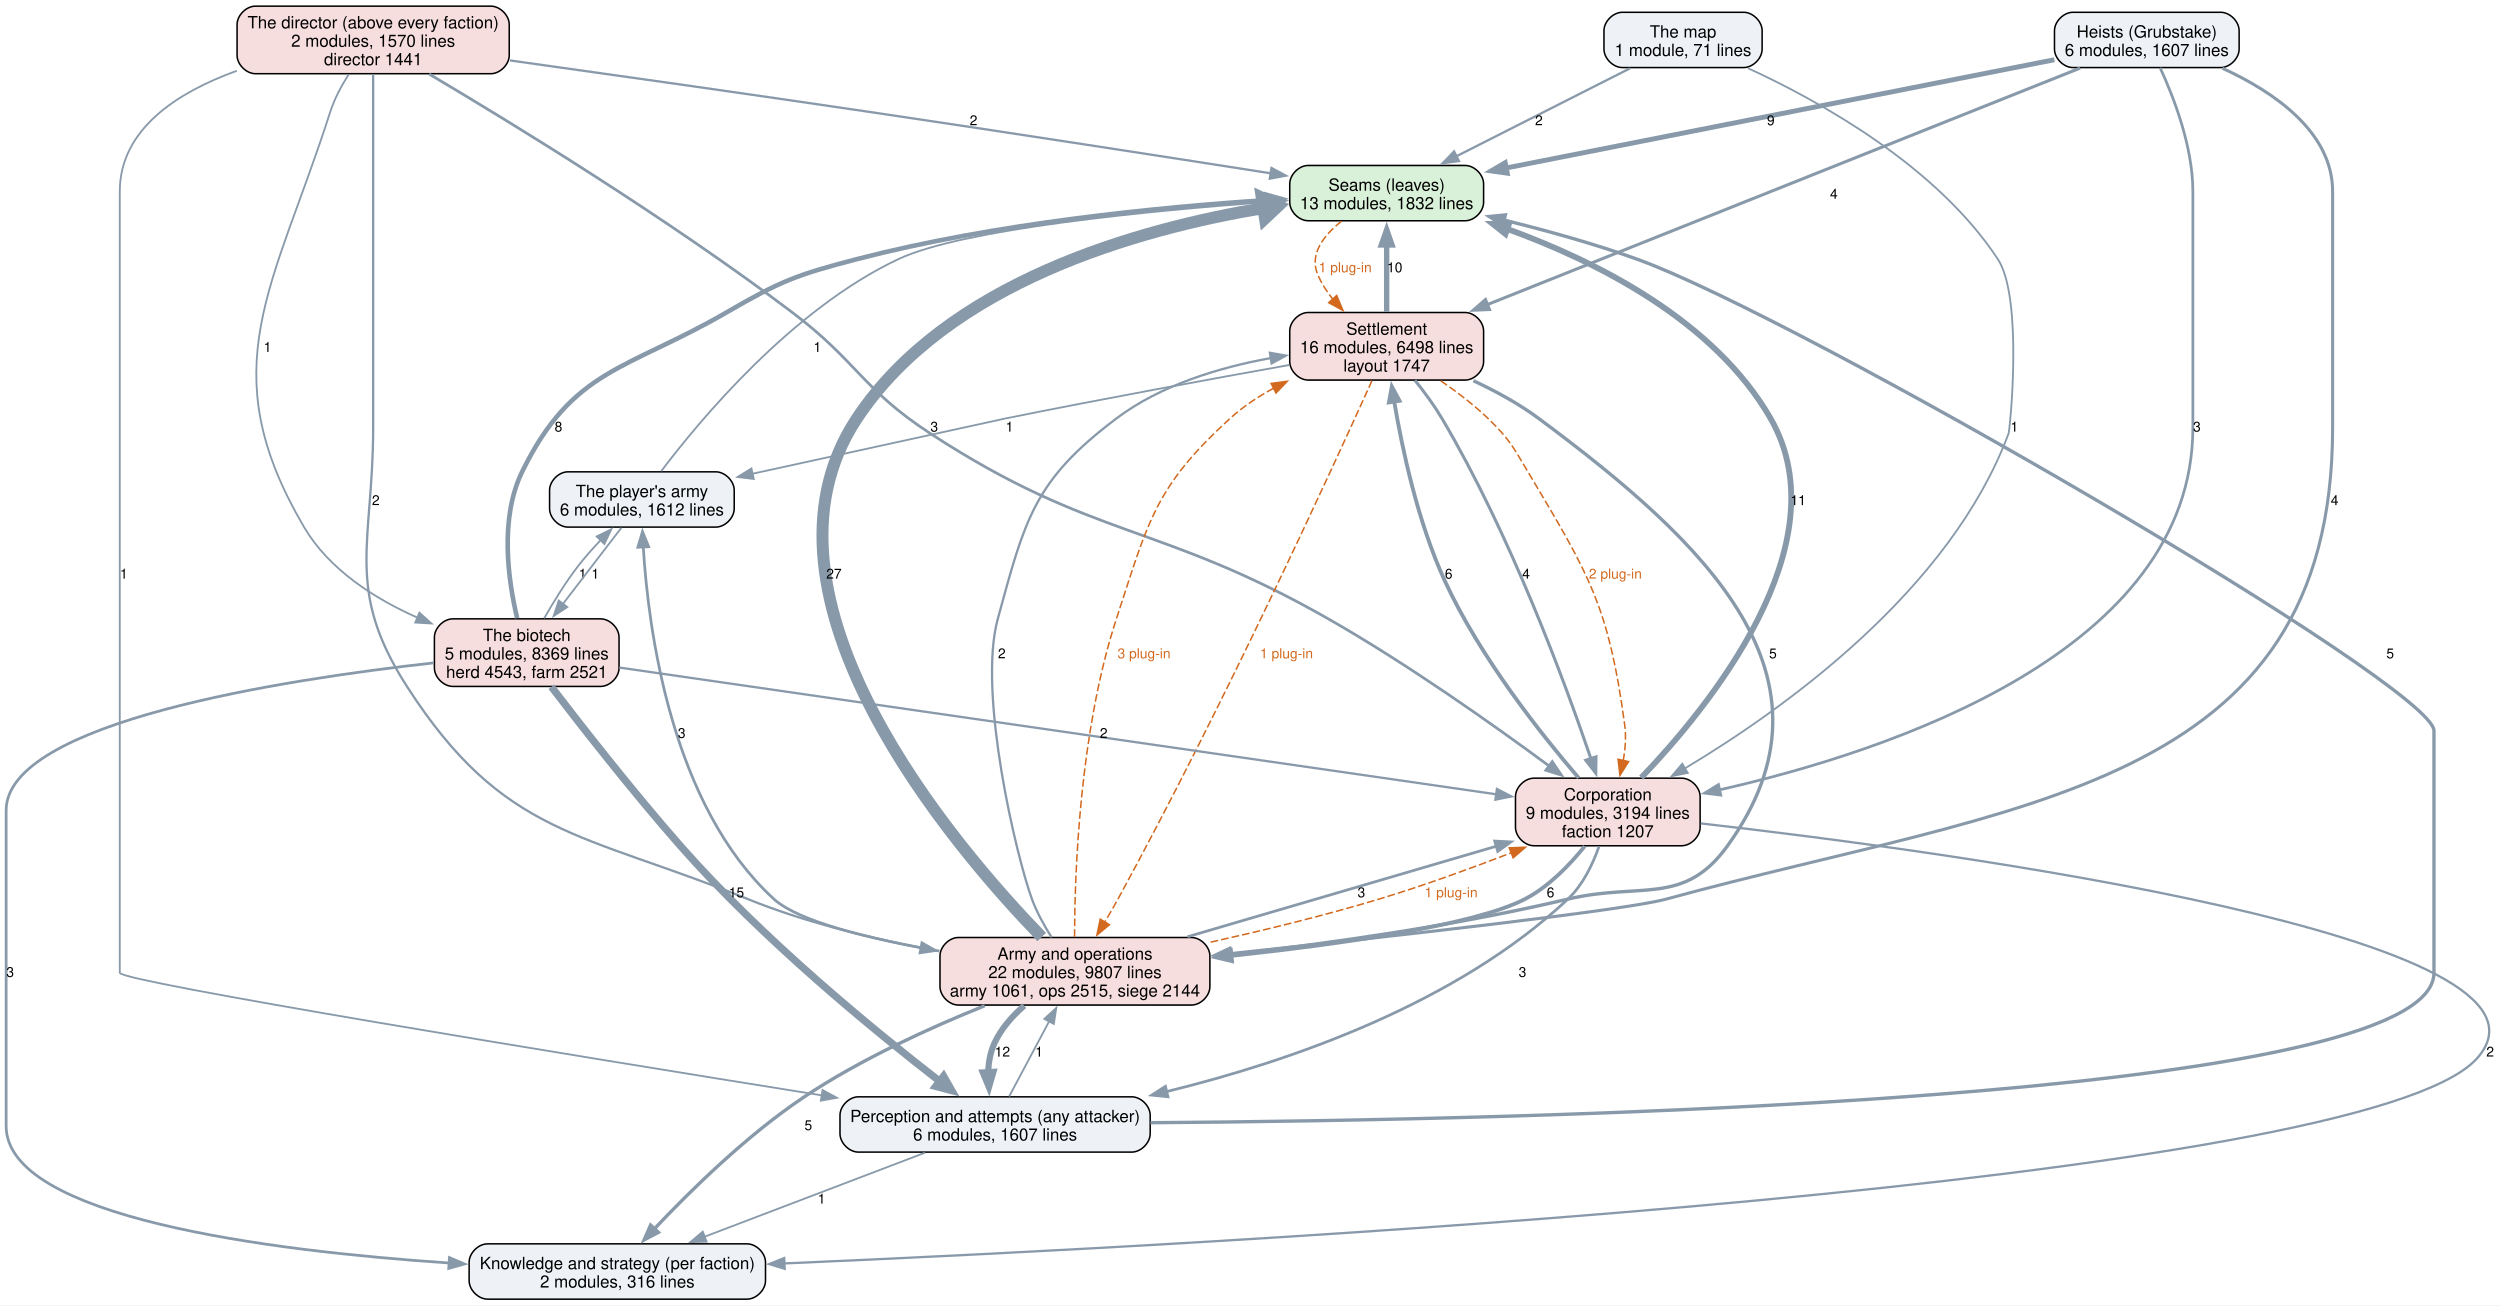
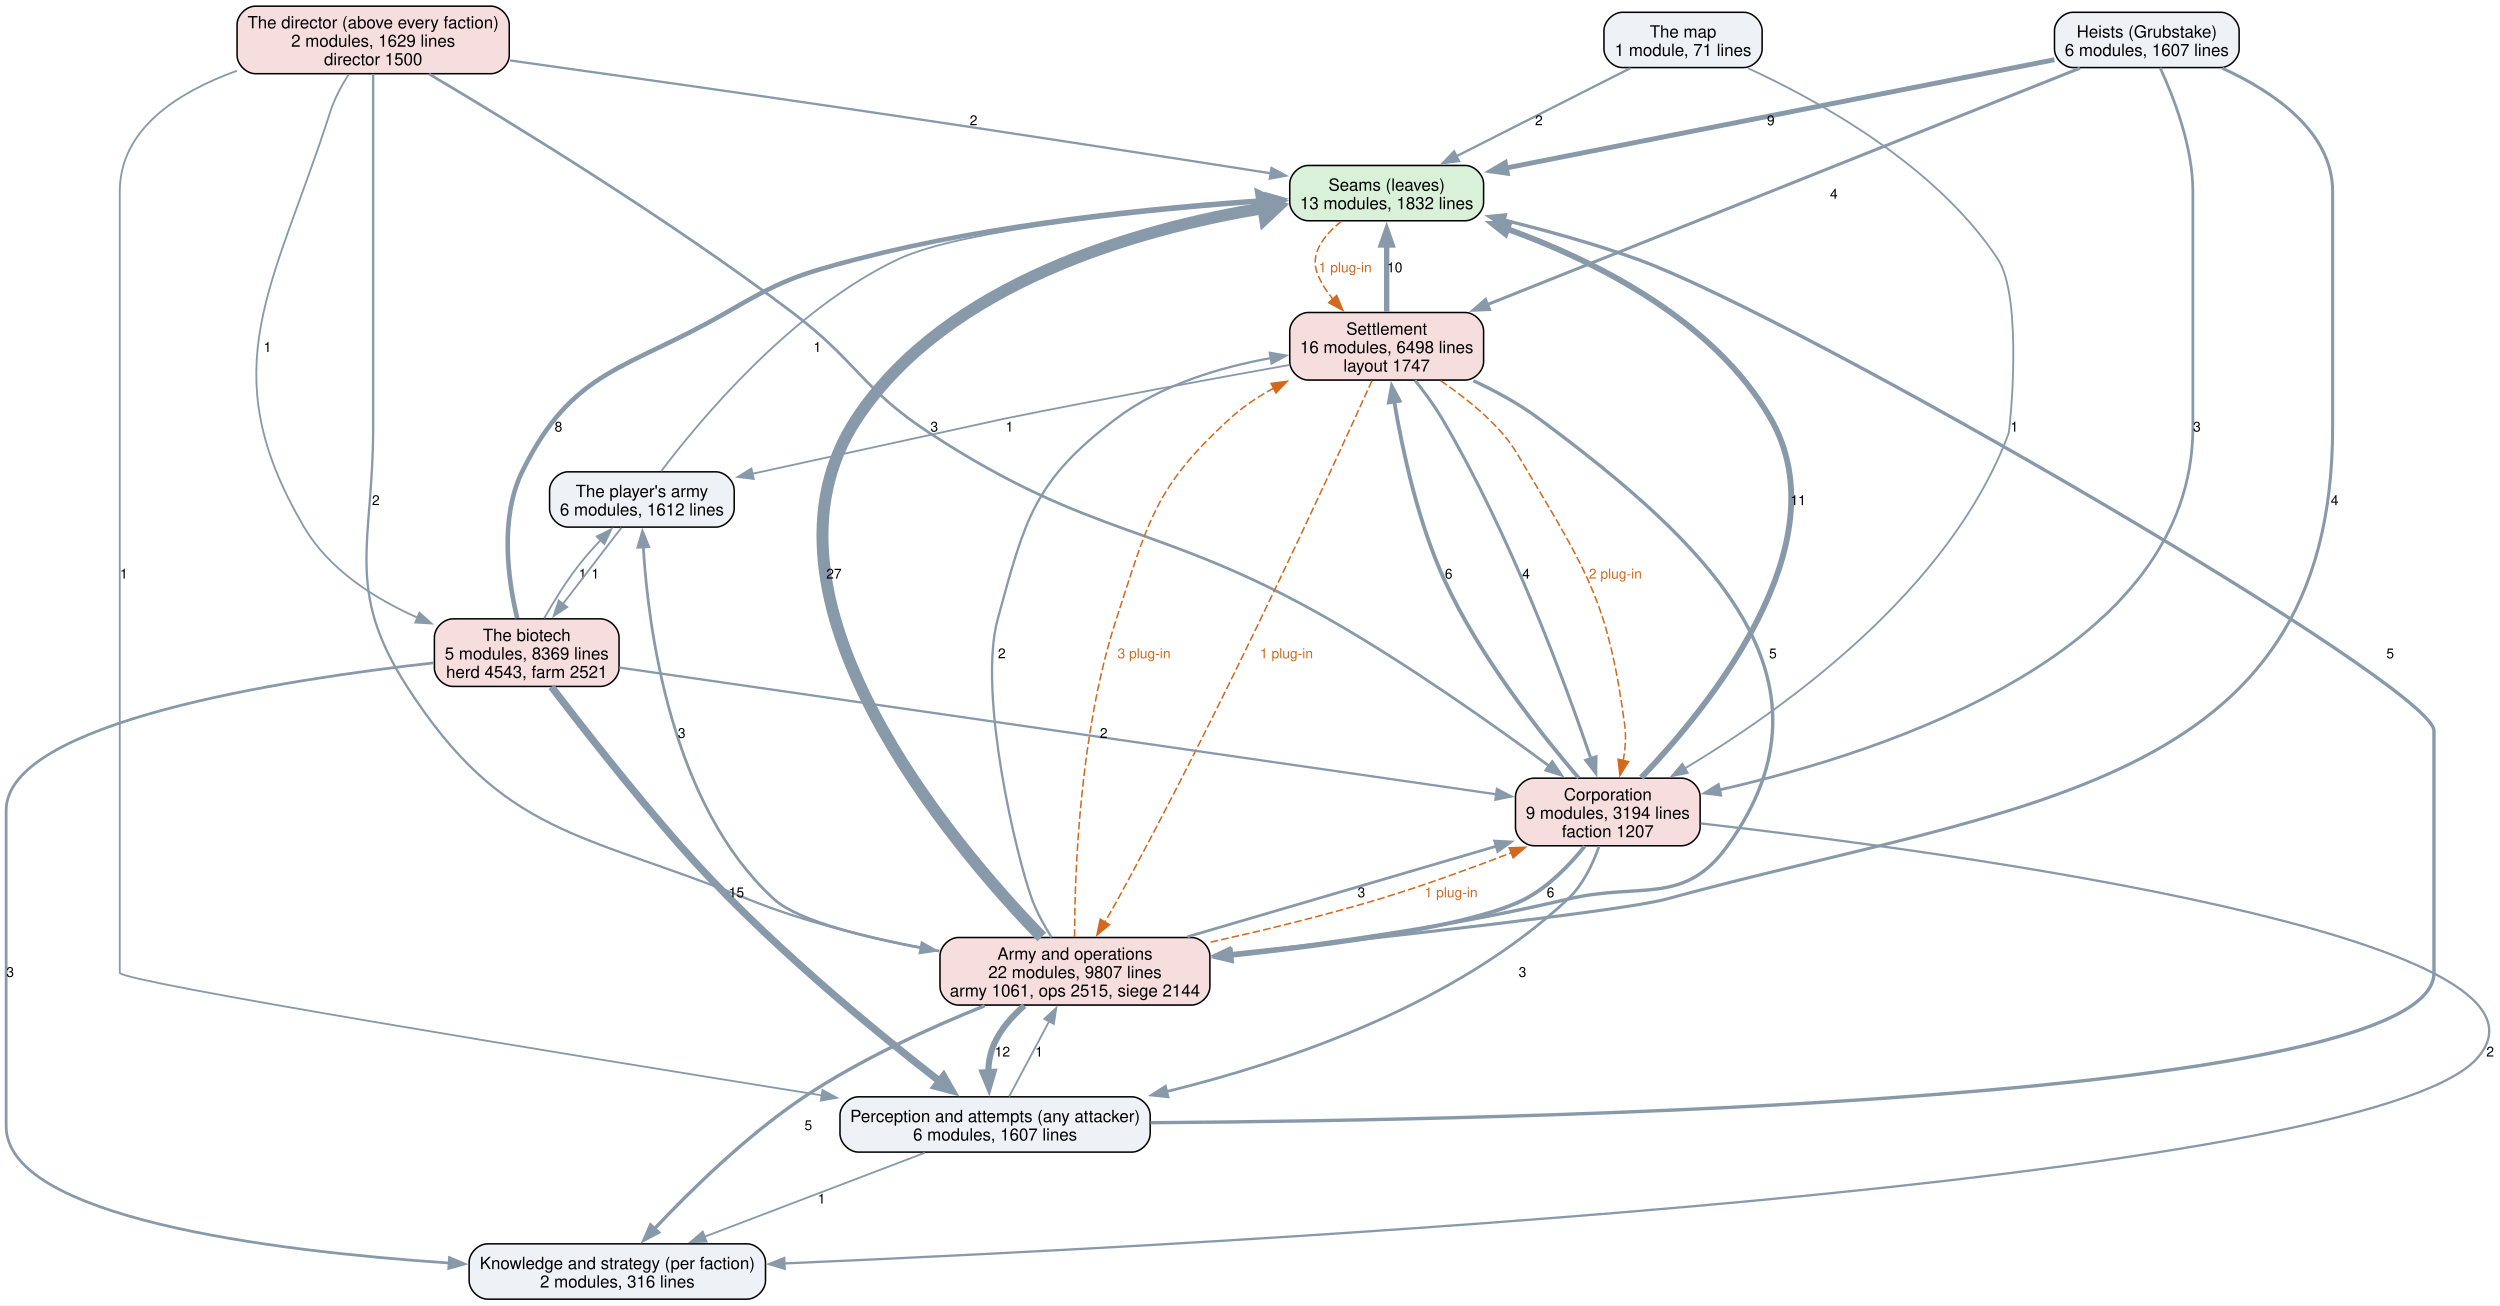
<svg xmlns="http://www.w3.org/2000/svg" width="1628pt" height="850pt" viewBox="0.00 0.00 1628.00 850.00">
  <g id="graph0" class="graph" transform="scale(1 1) rotate(0) translate(4 846)">
    <polygon fill="white" stroke="none" points="-4,4 -4,-846 1624.22,-846 1624.22,4 -4,4" />
    <g id="node1" class="node">
      <path fill="#d9f0d9" stroke="black" d="M950.12,-738.25C950.12,-738.25 847.88,-738.25 847.88,-738.25 841.88,-738.25 835.88,-732.25 835.88,-726.25 835.88,-726.25 835.88,-714.25 835.88,-714.25 835.88,-708.25 841.88,-702.25 847.88,-702.25 847.88,-702.25 950.12,-702.25 950.12,-702.25 956.12,-702.25 962.12,-708.25 962.12,-714.25 962.12,-714.25 962.12,-726.25 962.12,-726.25 962.12,-732.25 956.12,-738.25 950.12,-738.25" />
      <text xml:space="preserve" text-anchor="middle" x="899" y="-721.8" font-family="Helvetica,sans-Serif" font-size="11.00">Seams (leaves)</text>
      <text xml:space="preserve" text-anchor="middle" x="899" y="-709.8" font-family="Helvetica,sans-Serif" font-size="11.00">13 modules, 1832 lines</text>
    </g>
    <g id="node6" class="node">
      <path fill="#f7dede" stroke="black" d="M950.12,-642.5C950.12,-642.5 847.88,-642.5 847.88,-642.5 841.88,-642.5 835.88,-636.5 835.88,-630.5 835.88,-630.5 835.88,-610.5 835.88,-610.5 835.88,-604.5 841.88,-598.5 847.88,-598.5 847.88,-598.5 950.12,-598.5 950.12,-598.5 956.12,-598.5 962.12,-604.5 962.12,-610.5 962.12,-610.5 962.12,-630.5 962.12,-630.5 962.12,-636.5 956.12,-642.5 950.12,-642.5" />
      <text xml:space="preserve" text-anchor="middle" x="899" y="-628.05" font-family="Helvetica,sans-Serif" font-size="11.00">Settlement</text>
      <text xml:space="preserve" text-anchor="middle" x="899" y="-616.05" font-family="Helvetica,sans-Serif" font-size="11.00">16 modules, 6498 lines</text>
      <text xml:space="preserve" text-anchor="middle" x="899" y="-604.05" font-family="Helvetica,sans-Serif" font-size="11.00">layout 1747</text>
    </g>
    <g id="edge39" class="edge">
      <path fill="none" stroke="#d2691e" stroke-dasharray="5,2" d="M869.53,-701.92C858,-692.72 848.65,-680.62 854,-667.5 856.37,-661.68 859.88,-656.2 863.9,-651.19" />
      <polygon fill="#d2691e" stroke="#d2691e" points="866.44,-653.59 870.55,-643.82 861.25,-648.9 866.44,-653.59" />
      <text xml:space="preserve" text-anchor="middle" x="872" y="-668.7" font-family="Helvetica,sans-Serif" font-size="9.00" fill="#d2691e">1 plug-in</text>
    </g>
    <g id="node2" class="node">
      <path fill="#eef2f7" stroke="black" d="M733,-131.75C733,-131.75 555,-131.75 555,-131.75 549,-131.75 543,-125.75 543,-119.75 543,-119.75 543,-107.75 543,-107.75 543,-101.75 549,-95.75 555,-95.75 555,-95.75 733,-95.75 733,-95.75 739,-95.75 745,-101.75 745,-107.75 745,-107.75 745,-119.75 745,-119.75 745,-125.75 739,-131.75 733,-131.75" />
      <text xml:space="preserve" text-anchor="middle" x="644" y="-115.3" font-family="Helvetica,sans-Serif" font-size="11.00">Perception and attempts (any attacker)</text>
      <text xml:space="preserve" text-anchor="middle" x="644" y="-103.3" font-family="Helvetica,sans-Serif" font-size="11.00">6 modules, 1607 lines</text>
    </g>
    <g id="edge18" class="edge">
      <path fill="none" stroke="#8899aa" stroke-width="2.2" d="M745.17,-114.89C987.45,-116.57 1581,-129.19 1581,-212.5 1581,-370.12 1581,-370.12 1581,-370.12 1581,-399.3 1167.37,-639.31 1062,-677.25 1034.23,-687.25 1003,-695.9 975.36,-702.7" />
      <polygon fill="#8899aa" stroke="#8899aa" stroke-width="2.2" points="974.67,-699.27 965.77,-705.01 976.31,-706.07 974.67,-699.27" />
      <text xml:space="preserve" text-anchor="middle" x="1552.5" y="-417.32" font-family="Helvetica,sans-Serif" font-size="9.00">5</text>
    </g>
    <g id="node3" class="node">
      <path fill="#eef2f7" stroke="black" d="M482.5,-36C482.5,-36 313.5,-36 313.5,-36 307.5,-36 301.5,-30 301.5,-24 301.5,-24 301.5,-12 301.5,-12 301.5,-6 307.5,0 313.5,0 313.5,0 482.5,0 482.5,0 488.5,0 494.5,-6 494.5,-12 494.5,-12 494.5,-24 494.5,-24 494.5,-30 488.5,-36 482.5,-36" />
      <text xml:space="preserve" text-anchor="middle" x="398" y="-19.55" font-family="Helvetica,sans-Serif" font-size="11.00">Knowledge and strategy (per faction)</text>
      <text xml:space="preserve" text-anchor="middle" x="398" y="-7.55" font-family="Helvetica,sans-Serif" font-size="11.00">2 modules, 316 lines</text>
    </g>
    <g id="edge17" class="edge">
      <path fill="none" stroke="#8899aa" stroke-width="1.2" d="M598.31,-95.34C557.79,-79.89 498.44,-57.28 454.87,-40.67" />
      <polygon fill="#8899aa" stroke="#8899aa" stroke-width="1.2" points="456.15,-37.42 445.56,-37.13 453.66,-43.96 456.15,-37.42" />
      <text xml:space="preserve" text-anchor="middle" x="531" y="-62.2" font-family="Helvetica,sans-Serif" font-size="9.00">1</text>
    </g>
    <g id="node7" class="node">
      <path fill="#f7dede" stroke="black" d="M771.88,-235.5C771.88,-235.5 620.12,-235.5 620.12,-235.5 614.12,-235.5 608.12,-229.5 608.12,-223.5 608.12,-223.5 608.12,-203.5 608.12,-203.5 608.12,-197.5 614.12,-191.5 620.12,-191.5 620.12,-191.5 771.88,-191.5 771.88,-191.5 777.88,-191.5 783.88,-197.5 783.88,-203.5 783.88,-203.5 783.88,-223.5 783.88,-223.5 783.88,-229.5 777.88,-235.5 771.88,-235.5" />
      <text xml:space="preserve" text-anchor="middle" x="696" y="-221.05" font-family="Helvetica,sans-Serif" font-size="11.00">Army and operations</text>
      <text xml:space="preserve" text-anchor="middle" x="696" y="-209.05" font-family="Helvetica,sans-Serif" font-size="11.00">22 modules, 9807 lines</text>
      <text xml:space="preserve" text-anchor="middle" x="696" y="-197.05" font-family="Helvetica,sans-Serif" font-size="11.00">army 1061, ops 2515, siege 2144</text>
    </g>
    <g id="edge16" class="edge">
      <path fill="none" stroke="#8899aa" stroke-width="1.2" d="M653.18,-132.01C660.4,-145.58 670.64,-164.84 679.3,-181.11" />
      <polygon fill="#8899aa" stroke="#8899aa" stroke-width="1.2" points="676.08,-182.5 683.86,-189.69 682.26,-179.21 676.08,-182.5" />
      <text xml:space="preserve" text-anchor="middle" x="672.62" y="-157.95" font-family="Helvetica,sans-Serif" font-size="9.00">1</text>
    </g>
    <g id="node4" class="node">
      <path fill="#f7dede" stroke="black" d="M315.62,-842C315.62,-842 162.38,-842 162.38,-842 156.38,-842 150.38,-836 150.38,-830 150.38,-830 150.38,-810 150.38,-810 150.38,-804 156.38,-798 162.38,-798 162.38,-798 315.62,-798 315.62,-798 321.62,-798 327.62,-804 327.62,-810 327.62,-810 327.62,-830 327.62,-830 327.62,-836 321.62,-842 315.62,-842" />
      <text xml:space="preserve" text-anchor="middle" x="239" y="-827.55" font-family="Helvetica,sans-Serif" font-size="11.00">The director (above every faction)</text>
-       <text xml:space="preserve" text-anchor="middle" x="239" y="-815.55" font-family="Helvetica,sans-Serif" font-size="11.00">2 modules, 1570 lines</text>
-       <text xml:space="preserve" text-anchor="middle" x="239" y="-803.55" font-family="Helvetica,sans-Serif" font-size="11.00">director 1441</text>
+       <text xml:space="preserve" text-anchor="middle" x="239" y="-815.55" font-family="Helvetica,sans-Serif" font-size="11.00">2 modules, 1629 lines</text>
+       <text xml:space="preserve" text-anchor="middle" x="239" y="-803.55" font-family="Helvetica,sans-Serif" font-size="11.00">director 1500</text>
    </g>
    <g id="edge31" class="edge">
      <path fill="none" stroke="#8899aa" stroke-width="1.5" d="M328.09,-806.64C393.19,-797.54 483.61,-784.75 563,-773 652.64,-759.73 755.61,-743.77 823.68,-733.11" />
      <polygon fill="#8899aa" stroke="#8899aa" stroke-width="1.5" points="823.98,-736.61 833.31,-731.6 822.89,-729.69 823.98,-736.61" />
      <text xml:space="preserve" text-anchor="middle" x="629.97" y="-764.45" font-family="Helvetica,sans-Serif" font-size="9.00">2</text>
    </g>
    <g id="edge30" class="edge">
      <path fill="none" stroke="#8899aa" stroke-width="1.2" d="M150.22,-799.91C111.17,-785.78 74,-761.7 74,-721.25 74,-721.25 74,-721.25 74,-212.5 74,-206.76 365.41,-159.25 531.51,-132.64" />
      <polygon fill="#8899aa" stroke="#8899aa" stroke-width="1.2" points="531.64,-136.17 540.96,-131.13 530.53,-129.25 531.64,-136.17" />
      <text xml:space="preserve" text-anchor="middle" x="76.62" y="-469.2" font-family="Helvetica,sans-Serif" font-size="9.00">1</text>
    </g>
    <g id="node5" class="node">
      <path fill="#f7dede" stroke="black" d="M1091.12,-339.25C1091.12,-339.25 994.88,-339.25 994.88,-339.25 988.88,-339.25 982.88,-333.25 982.88,-327.25 982.88,-327.25 982.88,-307.25 982.88,-307.25 982.88,-301.25 988.88,-295.25 994.88,-295.25 994.88,-295.25 1091.12,-295.25 1091.12,-295.25 1097.12,-295.25 1103.12,-301.25 1103.12,-307.25 1103.12,-307.25 1103.12,-327.25 1103.12,-327.25 1103.12,-333.25 1097.12,-339.25 1091.12,-339.25" />
      <text xml:space="preserve" text-anchor="middle" x="1043" y="-324.8" font-family="Helvetica,sans-Serif" font-size="11.00">Corporation</text>
      <text xml:space="preserve" text-anchor="middle" x="1043" y="-312.8" font-family="Helvetica,sans-Serif" font-size="11.00">9 modules, 3194 lines</text>
      <text xml:space="preserve" text-anchor="middle" x="1043" y="-300.8" font-family="Helvetica,sans-Serif" font-size="11.00">faction 1207</text>
    </g>
    <g id="edge29" class="edge">
      <path fill="none" stroke="#8899aa" stroke-width="1.8" d="M275.47,-797.76C328.91,-766.12 430.95,-703.74 512,-642.5 554.34,-610.51 557.3,-592.75 601.75,-563.75 708.21,-494.3 750.59,-505.98 861,-443 912.79,-413.46 968.87,-373.73 1004.89,-347.12" />
      <polygon fill="#8899aa" stroke="#8899aa" stroke-width="1.8" points="1006.82,-350.04 1012.76,-341.27 1002.65,-344.42 1006.82,-350.04" />
      <text xml:space="preserve" text-anchor="middle" x="604.38" y="-564.95" font-family="Helvetica,sans-Serif" font-size="9.00">3</text>
    </g>
    <g id="edge28" class="edge">
      <path fill="none" stroke="#8899aa" stroke-width="1.5" d="M239,-797.64C239,-777.84 239,-747.55 239,-721.25 239,-721.25 239,-721.25 239,-567.62 239,-492.05 220.13,-462.57 261,-399 323.89,-301.18 375.23,-304.2 483,-260.5 518.67,-246.04 559.63,-235.8 596.04,-228.72" />
      <polygon fill="#8899aa" stroke="#8899aa" stroke-width="1.5" points="596.28,-232.24 605.46,-226.95 594.98,-225.36 596.28,-232.24" />
      <text xml:space="preserve" text-anchor="middle" x="240.73" y="-517.08" font-family="Helvetica,sans-Serif" font-size="9.00">2</text>
    </g>
    <g id="node9" class="node">
      <path fill="#f7dede" stroke="black" d="M387.12,-443C387.12,-443 290.88,-443 290.88,-443 284.88,-443 278.88,-437 278.88,-431 278.88,-431 278.88,-411 278.88,-411 278.88,-405 284.88,-399 290.88,-399 290.88,-399 387.12,-399 387.12,-399 393.12,-399 399.12,-405 399.12,-411 399.12,-411 399.12,-431 399.12,-431 399.12,-437 393.12,-443 387.12,-443" />
      <text xml:space="preserve" text-anchor="middle" x="339" y="-428.55" font-family="Helvetica,sans-Serif" font-size="11.00">The biotech</text>
      <text xml:space="preserve" text-anchor="middle" x="339" y="-416.55" font-family="Helvetica,sans-Serif" font-size="11.00">5 modules, 8369 lines</text>
      <text xml:space="preserve" text-anchor="middle" x="339" y="-404.55" font-family="Helvetica,sans-Serif" font-size="11.00">herd 4543, farm 2521</text>
    </g>
    <g id="edge32" class="edge">
      <path fill="none" stroke="#8899aa" stroke-width="1.2" d="M223.06,-797.57C218.36,-790.15 213.73,-781.55 211,-773 174.33,-658.37 133.02,-606.51 194,-502.75 210.25,-475.11 239.77,-456.24 267.95,-443.74" />
      <polygon fill="#8899aa" stroke="#8899aa" stroke-width="1.2" points="269.11,-447.05 276.98,-439.96 266.41,-440.59 269.11,-447.05" />
      <text xml:space="preserve" text-anchor="middle" x="170.23" y="-616.83" font-family="Helvetica,sans-Serif" font-size="9.00">1</text>
    </g>
    <g id="edge10" class="edge">
      <path fill="none" stroke="#8899aa" stroke-width="3.8" d="M1064.8,-339.61C1107.93,-384.57 1196.09,-491.54 1149,-573.5 1112.37,-637.25 1035.92,-675.75 977.15,-697.03" />
      <polygon fill="#8899aa" stroke="#8899aa" stroke-width="3.8" points="976.35,-693.6 968.05,-700.18 978.65,-700.21 976.35,-693.6" />
      <text xml:space="preserve" text-anchor="middle" x="1166.97" y="-517.08" font-family="Helvetica,sans-Serif" font-size="9.00">11</text>
    </g>
    <g id="edge9" class="edge">
      <path fill="none" stroke="#8899aa" stroke-width="1.8" d="M1037.29,-294.84C1033.27,-283.36 1026.81,-269.71 1017,-260.5 944.53,-192.52 836.73,-155.02 755.63,-135.15" />
      <polygon fill="#8899aa" stroke="#8899aa" stroke-width="1.8" points="756.55,-131.77 746.01,-132.86 754.93,-138.58 756.55,-131.77" />
      <text xml:space="preserve" text-anchor="middle" x="987.45" y="-209.82" font-family="Helvetica,sans-Serif" font-size="9.00">3</text>
    </g>
    <g id="edge8" class="edge">
      <path fill="none" stroke="#8899aa" stroke-width="1.5" d="M1103.55,-309.79C1263.37,-291.55 1679.58,-235.81 1609,-156.75 1536.11,-75.1 790,-35.45 506.5,-23.25" />
      <polygon fill="#8899aa" stroke="#8899aa" stroke-width="1.5" points="506.98,-19.76 496.84,-22.83 506.68,-26.76 506.98,-19.76" />
      <text xml:space="preserve" text-anchor="middle" x="1617.6" y="-157.95" font-family="Helvetica,sans-Serif" font-size="9.00">2</text>
    </g>
    <g id="edge11" class="edge">
      <path fill="none" stroke="#8899aa" stroke-width="2.5" d="M1024,-339.46C1000.2,-367.12 959.77,-417.89 936.75,-468 919.28,-506.02 909.16,-553.27 903.87,-584.8" />
      <polygon fill="#8899aa" stroke="#8899aa" stroke-width="2.5" points="900.46,-583.93 902.36,-594.35 907.38,-585.02 900.46,-583.93" />
      <text xml:space="preserve" text-anchor="middle" x="939.38" y="-469.2" font-family="Helvetica,sans-Serif" font-size="9.00">6</text>
    </g>
    <g id="edge7" class="edge">
      <path fill="none" stroke="#8899aa" stroke-width="2.5" d="M1027.93,-294.89C1018.23,-282.82 1004.55,-268.57 989,-260.5 956.31,-243.54 868.69,-231.17 797.72,-223.56" />
      <polygon fill="#8899aa" stroke="#8899aa" stroke-width="2.5" points="798.29,-220.1 787.98,-222.54 797.57,-227.06 798.29,-220.1" />
      <text xml:space="preserve" text-anchor="middle" x="1005.7" y="-261.7" font-family="Helvetica,sans-Serif" font-size="9.00">6</text>
    </g>
    <g id="edge21" class="edge">
      <path fill="none" stroke="#8899aa" stroke-width="3.5" d="M899,-642.92C899,-655.74 899,-672.31 899,-686.72" />
      <polygon fill="#8899aa" stroke="#8899aa" stroke-width="3.5" points="895.5,-686.48 899,-696.48 902.5,-686.48 895.5,-686.48" />
      <text xml:space="preserve" text-anchor="middle" x="904.25" y="-668.7" font-family="Helvetica,sans-Serif" font-size="9.00">10</text>
    </g>
    <g id="edge20" class="edge">
      <path fill="none" stroke="#8899aa" stroke-width="2" d="M917.42,-598.33C923.47,-590.8 929.94,-582.05 935,-573.5 979.34,-498.63 1014.93,-402.16 1032,-351.98" />
      <polygon fill="#8899aa" stroke="#8899aa" stroke-width="2" points="1035.31,-353.14 1035.17,-342.55 1028.67,-350.91 1035.31,-353.14" />
      <text xml:space="preserve" text-anchor="middle" x="989.78" y="-469.2" font-family="Helvetica,sans-Serif" font-size="9.00">4</text>
    </g>
    <g id="edge41" class="edge">
      <path fill="none" stroke="#d2691e" stroke-dasharray="5,2" d="M934.18,-598.05C944.64,-590.88 955.76,-582.43 965,-573.5 978.87,-560.09 981.14,-555.33 991,-538.75 1031.07,-471.37 1043.5,-451.69 1054,-374 1055.03,-366.4 1054.42,-358.28 1053.07,-350.66" />
      <polygon fill="#d2691e" stroke="#d2691e" points="1056.52,-350.05 1050.91,-341.07 1049.69,-351.59 1056.52,-350.05" />
      <text xml:space="preserve" text-anchor="middle" x="1047.93" y="-469.2" font-family="Helvetica,sans-Serif" font-size="9.00" fill="#d2691e">2 plug-in</text>
    </g>
    <g id="edge19" class="edge">
      <path fill="none" stroke="#8899aa" stroke-width="2.2" d="M955.45,-598.08C969.99,-591.3 985.14,-583.05 998,-573.5 1106.56,-492.9 1200.02,-404.97 1121,-295.25 1092.52,-255.7 1064.42,-271.72 1017,-260.5 944.35,-243.3 860.83,-231.58 797.19,-224.27" />
      <polygon fill="#8899aa" stroke="#8899aa" stroke-width="2.2" points="797.97,-220.84 787.64,-223.2 797.19,-227.8 797.97,-220.84" />
      <text xml:space="preserve" text-anchor="middle" x="1150.52" y="-417.32" font-family="Helvetica,sans-Serif" font-size="9.00">5</text>
    </g>
    <g id="edge40" class="edge">
      <path fill="none" stroke="#d2691e" stroke-dasharray="5,2" d="M889.42,-598.11C864.07,-541.92 792.5,-385.84 724,-260.5 721.34,-255.63 718.4,-250.54 715.47,-245.6" />
      <polygon fill="#d2691e" stroke="#d2691e" points="718.48,-243.82 710.31,-237.08 712.49,-247.45 718.48,-243.82" />
      <text xml:space="preserve" text-anchor="middle" x="833.78" y="-417.32" font-family="Helvetica,sans-Serif" font-size="9.00" fill="#d2691e">1 plug-in</text>
    </g>
    <g id="node11" class="node">
      <path fill="#eef2f7" stroke="black" d="M462.12,-538.75C462.12,-538.75 365.88,-538.75 365.88,-538.75 359.88,-538.75 353.88,-532.75 353.88,-526.75 353.88,-526.75 353.88,-514.75 353.88,-514.75 353.88,-508.75 359.88,-502.75 365.88,-502.75 365.88,-502.75 462.12,-502.75 462.12,-502.75 468.12,-502.75 474.12,-508.75 474.12,-514.75 474.12,-514.75 474.12,-526.75 474.12,-526.75 474.12,-532.75 468.12,-538.75 462.12,-538.75" />
      <text xml:space="preserve" text-anchor="middle" x="414" y="-522.3" font-family="Helvetica,sans-Serif" font-size="11.00">The player's army</text>
      <text xml:space="preserve" text-anchor="middle" x="414" y="-510.3" font-family="Helvetica,sans-Serif" font-size="11.00">6 modules, 1612 lines</text>
    </g>
    <g id="edge22" class="edge">
      <path fill="none" stroke="#8899aa" stroke-width="1.2" d="M835.63,-608.33C785.4,-599.35 713.48,-586.16 650.75,-573.5 648.67,-573.08 554.71,-552.53 485.8,-537.46" />
      <polygon fill="#8899aa" stroke="#8899aa" stroke-width="1.2" points="486.84,-534.1 476.32,-535.38 485.34,-540.94 486.84,-534.1" />
      <text xml:space="preserve" text-anchor="middle" x="653.38" y="-564.95" font-family="Helvetica,sans-Serif" font-size="9.00">1</text>
    </g>
    <g id="edge4" class="edge">
      <path fill="none" stroke="#8899aa" stroke-width="7.8" d="M674.36,-235.79C618.17,-293.72 477.14,-457.59 554,-573.5 612.6,-661.87 736.55,-696.8 818.8,-710.51" />
      <polygon fill="#8899aa" stroke="#8899aa" stroke-width="7.8" points="817.67,-717.24 828.59,-712.03 819.76,-703.75 817.67,-717.24" />
      <text xml:space="preserve" text-anchor="middle" x="539.05" y="-469.2" font-family="Helvetica,sans-Serif" font-size="9.00">27</text>
    </g>
    <g id="edge3" class="edge">
      <path fill="none" stroke="#8899aa" stroke-width="4" d="M662.99,-191.14C655.14,-184.3 647.8,-175.99 643.5,-166.5 640.86,-160.68 639.73,-154.09 639.47,-147.62" />
      <polygon fill="#8899aa" stroke="#8899aa" stroke-width="4" points="642.95,-148.03 639.99,-137.86 635.96,-147.65 642.95,-148.03" />
      <text xml:space="preserve" text-anchor="middle" x="648.75" y="-157.95" font-family="Helvetica,sans-Serif" font-size="9.00">12</text>
    </g>
    <g id="edge2" class="edge">
      <path fill="none" stroke="#8899aa" stroke-width="2.2" d="M637.21,-191.05C601.72,-176.79 556.43,-156.22 519.75,-131.75 482.26,-106.74 445.12,-70.19 421.91,-45.54" />
      <polygon fill="#8899aa" stroke="#8899aa" stroke-width="2.2" points="424.77,-43.49 415.4,-38.54 419.64,-48.25 424.77,-43.49" />
      <text xml:space="preserve" text-anchor="middle" x="522.38" y="-110.08" font-family="Helvetica,sans-Serif" font-size="9.00">5</text>
    </g>
    <g id="edge1" class="edge">
      <path fill="none" stroke="#8899aa" stroke-width="1.8" d="M769.29,-235.99C828.6,-253.38 911.68,-277.74 970.71,-295.05" />
      <polygon fill="#8899aa" stroke="#8899aa" stroke-width="1.8" points="969.36,-298.3 979.94,-297.76 971.33,-291.59 969.36,-298.3" />
      <text xml:space="preserve" text-anchor="middle" x="882.53" y="-261.7" font-family="Helvetica,sans-Serif" font-size="9.00">3</text>
    </g>
    <g id="edge37" class="edge">
      <path fill="none" stroke="#d2691e" stroke-dasharray="5,2" d="M784.37,-232.46C818.84,-240.13 858.53,-249.79 894,-260.5 922.7,-269.16 953.85,-280.5 980.21,-290.69" />
      <polygon fill="#d2691e" stroke="#d2691e" points="978.82,-293.9 989.41,-294.28 981.36,-287.38 978.82,-293.9" />
      <text xml:space="preserve" text-anchor="middle" x="940.97" y="-261.7" font-family="Helvetica,sans-Serif" font-size="9.00" fill="#d2691e">1 plug-in</text>
    </g>
    <g id="edge5" class="edge">
      <path fill="none" stroke="#8899aa" stroke-width="1.5" d="M680.79,-235.61C676.01,-243.15 671.17,-251.9 668,-260.5 658.24,-286.99 632.41,-394.28 645.75,-443 663.55,-508.01 669.18,-532.93 723,-573.5 751.86,-595.26 790.09,-606.76 823.55,-612.82" />
      <polygon fill="#8899aa" stroke="#8899aa" stroke-width="1.5" points="822.95,-616.27 833.39,-614.44 824.09,-609.36 822.95,-616.27" />
      <text xml:space="preserve" text-anchor="middle" x="648.38" y="-417.32" font-family="Helvetica,sans-Serif" font-size="9.00">2</text>
    </g>
    <g id="edge38" class="edge">
      <path fill="none" stroke="#d2691e" stroke-dasharray="5,2" d="M695.74,-235.89C695.84,-277.07 698.99,-369.74 723,-443 743.77,-506.36 747.73,-528.58 797,-573.5 805.43,-581.19 815.36,-587.77 825.66,-593.35" />
      <polygon fill="#d2691e" stroke="#d2691e" points="823.76,-596.31 834.26,-597.71 826.92,-590.06 823.76,-596.31" />
      <text xml:space="preserve" text-anchor="middle" x="741" y="-417.32" font-family="Helvetica,sans-Serif" font-size="9.00" fill="#d2691e">3 plug-in</text>
    </g>
    <g id="edge6" class="edge">
      <path fill="none" stroke="#8899aa" stroke-width="1.8" d="M607.75,-226.64C563.61,-234.36 516.19,-245.7 500,-260.5 433.19,-321.57 418.2,-435.7 414.89,-489.82" />
      <polygon fill="#8899aa" stroke="#8899aa" stroke-width="1.8" points="411.4,-489.63 414.4,-499.79 418.39,-489.97 411.4,-489.63" />
      <text xml:space="preserve" text-anchor="middle" x="439.92" y="-365.45" font-family="Helvetica,sans-Serif" font-size="9.00">3</text>
    </g>
    <g id="node8" class="node">
      <path fill="#eef2f7" stroke="black" d="M1442.12,-838C1442.12,-838 1345.88,-838 1345.88,-838 1339.88,-838 1333.88,-832 1333.88,-826 1333.88,-826 1333.88,-814 1333.88,-814 1333.88,-808 1339.88,-802 1345.88,-802 1345.88,-802 1442.12,-802 1442.12,-802 1448.12,-802 1454.12,-808 1454.12,-814 1454.12,-814 1454.12,-826 1454.12,-826 1454.12,-832 1448.12,-838 1442.12,-838" />
      <text xml:space="preserve" text-anchor="middle" x="1394" y="-821.55" font-family="Helvetica,sans-Serif" font-size="11.00">Heists (Grubstake)</text>
      <text xml:space="preserve" text-anchor="middle" x="1394" y="-809.55" font-family="Helvetica,sans-Serif" font-size="11.00">6 modules, 1607 lines</text>
    </g>
    <g id="edge14" class="edge">
      <path fill="none" stroke="#8899aa" stroke-width="3.2" d="M1333.8,-807.11C1244.13,-789.4 1075.48,-756.1 976.65,-736.58" />
      <polygon fill="#8899aa" stroke="#8899aa" stroke-width="3.2" points="977.53,-733.19 967.04,-734.69 976.18,-740.06 977.53,-733.19" />
      <text xml:space="preserve" text-anchor="middle" x="1149.12" y="-764.45" font-family="Helvetica,sans-Serif" font-size="9.00">9</text>
    </g>
    <g id="edge13" class="edge">
      <path fill="none" stroke="#8899aa" stroke-width="1.8" d="M1402.68,-801.83C1411.54,-782.68 1424,-750.54 1424,-721.25 1424,-721.25 1424,-721.25 1424,-567.62 1424,-421.85 1226.33,-356.7 1115.75,-331.65" />
      <polygon fill="#8899aa" stroke="#8899aa" stroke-width="1.8" points="1116.55,-328.24 1106.03,-329.52 1115.05,-335.08 1116.55,-328.24" />
      <text xml:space="preserve" text-anchor="middle" x="1426.62" y="-564.95" font-family="Helvetica,sans-Serif" font-size="9.00">3</text>
    </g>
    <g id="edge15" class="edge">
      <path fill="none" stroke="#8899aa" stroke-width="2" d="M1350.51,-801.65C1263.45,-766.91 1067.36,-688.67 964.62,-647.68" />
      <polygon fill="#8899aa" stroke="#8899aa" stroke-width="2" points="965.96,-644.45 955.37,-643.99 963.36,-650.95 965.96,-644.45" />
      <text xml:space="preserve" text-anchor="middle" x="1190.21" y="-716.58" font-family="Helvetica,sans-Serif" font-size="9.00">4</text>
    </g>
    <g id="edge12" class="edge">
      <path fill="none" stroke="#8899aa" stroke-width="2" d="M1443.22,-801.57C1476.71,-786.21 1515,-760.14 1515,-721.25 1515,-721.25 1515,-721.25 1515,-567.62 1515,-331.32 1308.95,-322.77 1081,-260.5 1054.2,-253.18 901.81,-236.17 796.99,-225.01" />
      <polygon fill="#8899aa" stroke="#8899aa" stroke-width="2" points="797.46,-221.54 787.14,-223.96 796.72,-228.5 797.46,-221.54" />
      <text xml:space="preserve" text-anchor="middle" x="1516.3" y="-517.08" font-family="Helvetica,sans-Serif" font-size="9.00">4</text>
    </g>
    <g id="edge26" class="edge">
      <path fill="none" stroke="#8899aa" stroke-width="3" d="M332.78,-443.49C326.95,-467.91 321.15,-508.32 336,-538.75 368.89,-606.12 404.14,-604.91 469,-642.5 504.31,-662.97 514.5,-666.97 554,-677.25 644,-700.67 750.69,-711.12 821.34,-715.72" />
      <polygon fill="#8899aa" stroke="#8899aa" stroke-width="3" points="820.69,-719.18 830.88,-716.31 821.12,-712.2 820.69,-719.18" />
      <text xml:space="preserve" text-anchor="middle" x="359.67" y="-564.95" font-family="Helvetica,sans-Serif" font-size="9.00">8</text>
    </g>
    <g id="edge25" class="edge">
      <path fill="none" stroke="#8899aa" stroke-width="4.8" d="M355.06,-398.77C374.36,-373.56 408.02,-330.47 439,-295.25 492.24,-234.72 565.18,-174.98 608.17,-141.68" />
      <polygon fill="#8899aa" stroke="#8899aa" stroke-width="4.8" points="610.46,-145.21 615.84,-135.79 605.35,-138.55 610.46,-145.21" />
      <text xml:space="preserve" text-anchor="middle" x="475.57" y="-261.7" font-family="Helvetica,sans-Serif" font-size="9.00">15</text>
    </g>
    <g id="edge24" class="edge">
      <path fill="none" stroke="#8899aa" stroke-width="1.8" d="M278.39,-414.33C180.89,-403.51 0,-375.7 0,-318.25 0,-318.25 0,-318.25 0,-112.75 0,-53.25 170.67,-31.47 288.49,-23.53" />
      <polygon fill="#8899aa" stroke="#8899aa" stroke-width="1.8" points="288.67,-27.03 298.43,-22.89 288.22,-20.04 288.67,-27.03" />
      <text xml:space="preserve" text-anchor="middle" x="2.62" y="-209.82" font-family="Helvetica,sans-Serif" font-size="9.00">3</text>
    </g>
    <g id="edge23" class="edge">
      <path fill="none" stroke="#8899aa" stroke-width="1.5" d="M399.33,-411.28C528.52,-392.61 831.47,-348.82 970.7,-328.7" />
      <polygon fill="#8899aa" stroke="#8899aa" stroke-width="1.5" points="970.8,-332.22 980.2,-327.33 969.8,-325.29 970.8,-332.22" />
      <text xml:space="preserve" text-anchor="middle" x="714.73" y="-365.45" font-family="Helvetica,sans-Serif" font-size="9.00">2</text>
    </g>
    <g id="edge27" class="edge">
      <path fill="none" stroke="#8899aa" stroke-width="1.2" d="M350.4,-443.41C356.49,-454.11 364.42,-467.03 372.75,-477.75 377.09,-483.33 382.09,-488.97 387.09,-494.22" />
      <polygon fill="#8899aa" stroke="#8899aa" stroke-width="1.2" points="384.58,-496.66 394.09,-501.32 389.56,-491.74 384.58,-496.66" />
      <text xml:space="preserve" text-anchor="middle" x="375.38" y="-469.2" font-family="Helvetica,sans-Serif" font-size="9.00">1</text>
    </g>
    <g id="node10" class="node">
      <path fill="#eef2f7" stroke="black" d="M1131.5,-838C1131.5,-838 1052.5,-838 1052.5,-838 1046.5,-838 1040.5,-832 1040.5,-826 1040.5,-826 1040.5,-814 1040.5,-814 1040.5,-808 1046.5,-802 1052.5,-802 1052.5,-802 1131.5,-802 1131.5,-802 1137.5,-802 1143.5,-808 1143.5,-814 1143.5,-814 1143.5,-826 1143.5,-826 1143.5,-832 1137.5,-838 1131.5,-838" />
      <text xml:space="preserve" text-anchor="middle" x="1092" y="-821.55" font-family="Helvetica,sans-Serif" font-size="11.00">The map</text>
      <text xml:space="preserve" text-anchor="middle" x="1092" y="-809.55" font-family="Helvetica,sans-Serif" font-size="11.00">1 module, 71 lines</text>
    </g>
    <g id="edge34" class="edge">
      <path fill="none" stroke="#8899aa" stroke-width="1.5" d="M1057.5,-801.52C1025.89,-785.52 978.91,-761.72 944.3,-744.19" />
      <polygon fill="#8899aa" stroke="#8899aa" stroke-width="1.5" points="946.06,-741.16 935.56,-739.76 942.9,-747.41 946.06,-741.16" />
      <text xml:space="preserve" text-anchor="middle" x="998.12" y="-764.45" font-family="Helvetica,sans-Serif" font-size="9.00">2</text>
    </g>
    <g id="edge33" class="edge">
      <path fill="none" stroke="#8899aa" stroke-width="1.2" d="M1134.27,-801.59C1181.68,-779.79 1257.14,-737.78 1297,-677.25 1313.63,-652 1304.85,-566.05 1304,-563.75 1266.01,-461.49 1157.59,-384.12 1093.06,-345.54" />
      <polygon fill="#8899aa" stroke="#8899aa" stroke-width="1.2" points="1095.06,-342.65 1084.66,-340.6 1091.51,-348.69 1095.06,-342.65" />
      <text xml:space="preserve" text-anchor="middle" x="1307.74" y="-564.95" font-family="Helvetica,sans-Serif" font-size="9.00">1</text>
    </g>
    <g id="edge35" class="edge">
      <path fill="none" stroke="#8899aa" stroke-width="1.2" d="M426.6,-539.18C451.73,-572.45 511.66,-644.56 581,-677.25 622.77,-696.94 743.88,-708.75 824,-714.62" />
      <polygon fill="#8899aa" stroke="#8899aa" stroke-width="1.2" points="823.47,-718.09 833.7,-715.31 823.97,-711.11 823.47,-718.09" />
      <text xml:space="preserve" text-anchor="middle" x="528.28" y="-616.83" font-family="Helvetica,sans-Serif" font-size="9.00">1</text>
    </g>
    <g id="edge36" class="edge">
      <path fill="none" stroke="#8899aa" stroke-width="1.2" d="M400.59,-502.27C390.03,-488.5 375.03,-468.96 362.49,-452.61" />
      <polygon fill="#8899aa" stroke="#8899aa" stroke-width="1.2" points="365.4,-450.66 356.54,-444.86 359.85,-454.92 365.4,-450.66" />
      <text xml:space="preserve" text-anchor="middle" x="383.62" y="-469.2" font-family="Helvetica,sans-Serif" font-size="9.00">1</text>
    </g>
  </g>
</svg>
